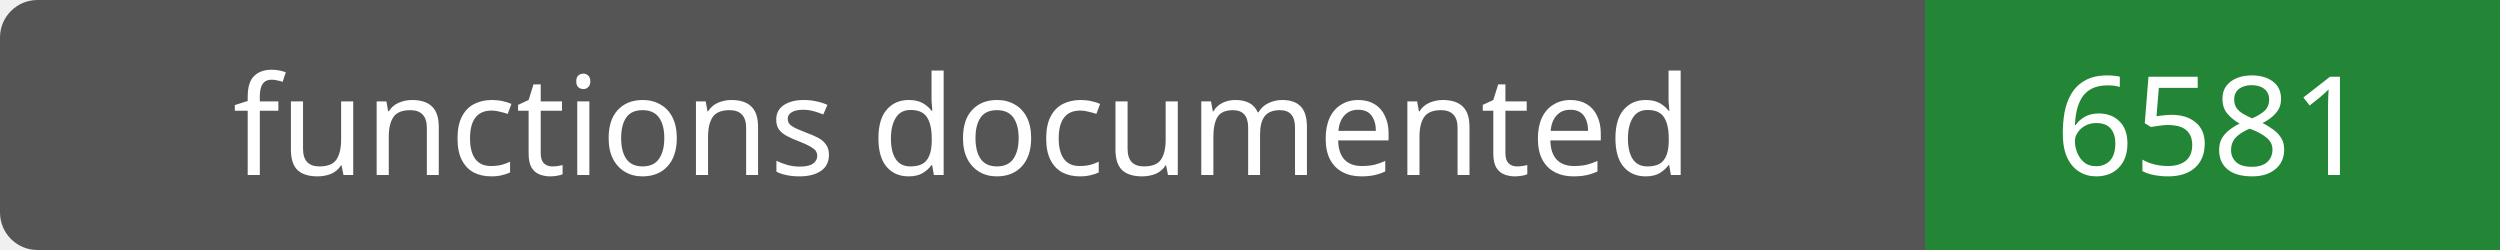
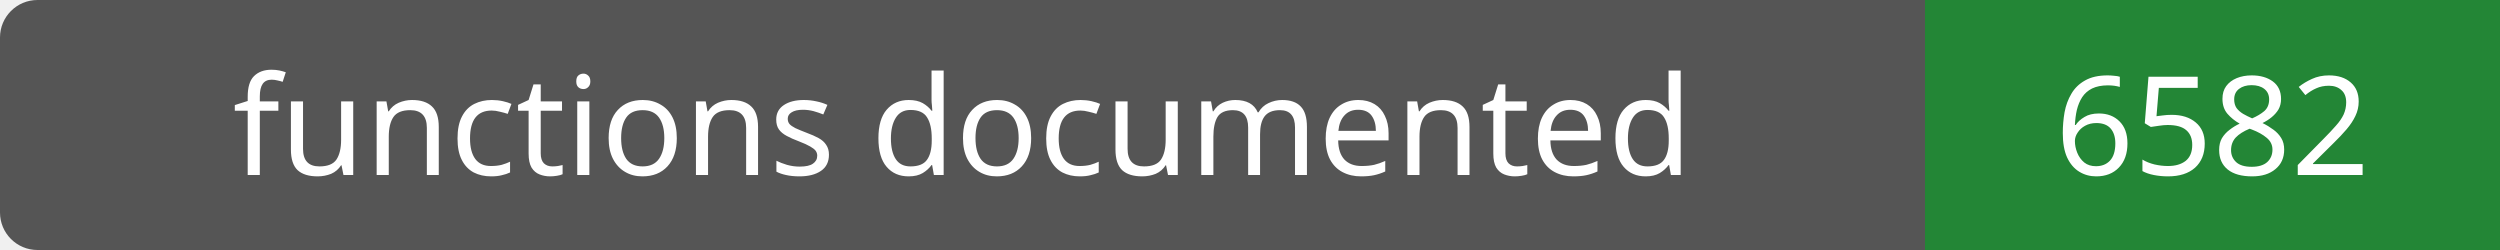
- <svg xmlns="http://www.w3.org/2000/svg" width="200" height="20" role="img" aria-label="functions documented: 6581">
+ <svg xmlns="http://www.w3.org/2000/svg" width="200" height="20" role="img" aria-label="functions documented: 6582">
  <rect width="200" height="20" rx="3" fill="#555" />
  <path fill="#238636" d="M154 0h46v20H154z" />
  <g fill="#fff" text-anchor="middle" font-family="Verdana,sans-serif" font-size="11">
    <text x="77.0" y="14">functions documented</text>
-     <text x="177.0" y="14">6581</text>
+     <text x="177.0" y="14">6582</text>
  </g>
</svg>
